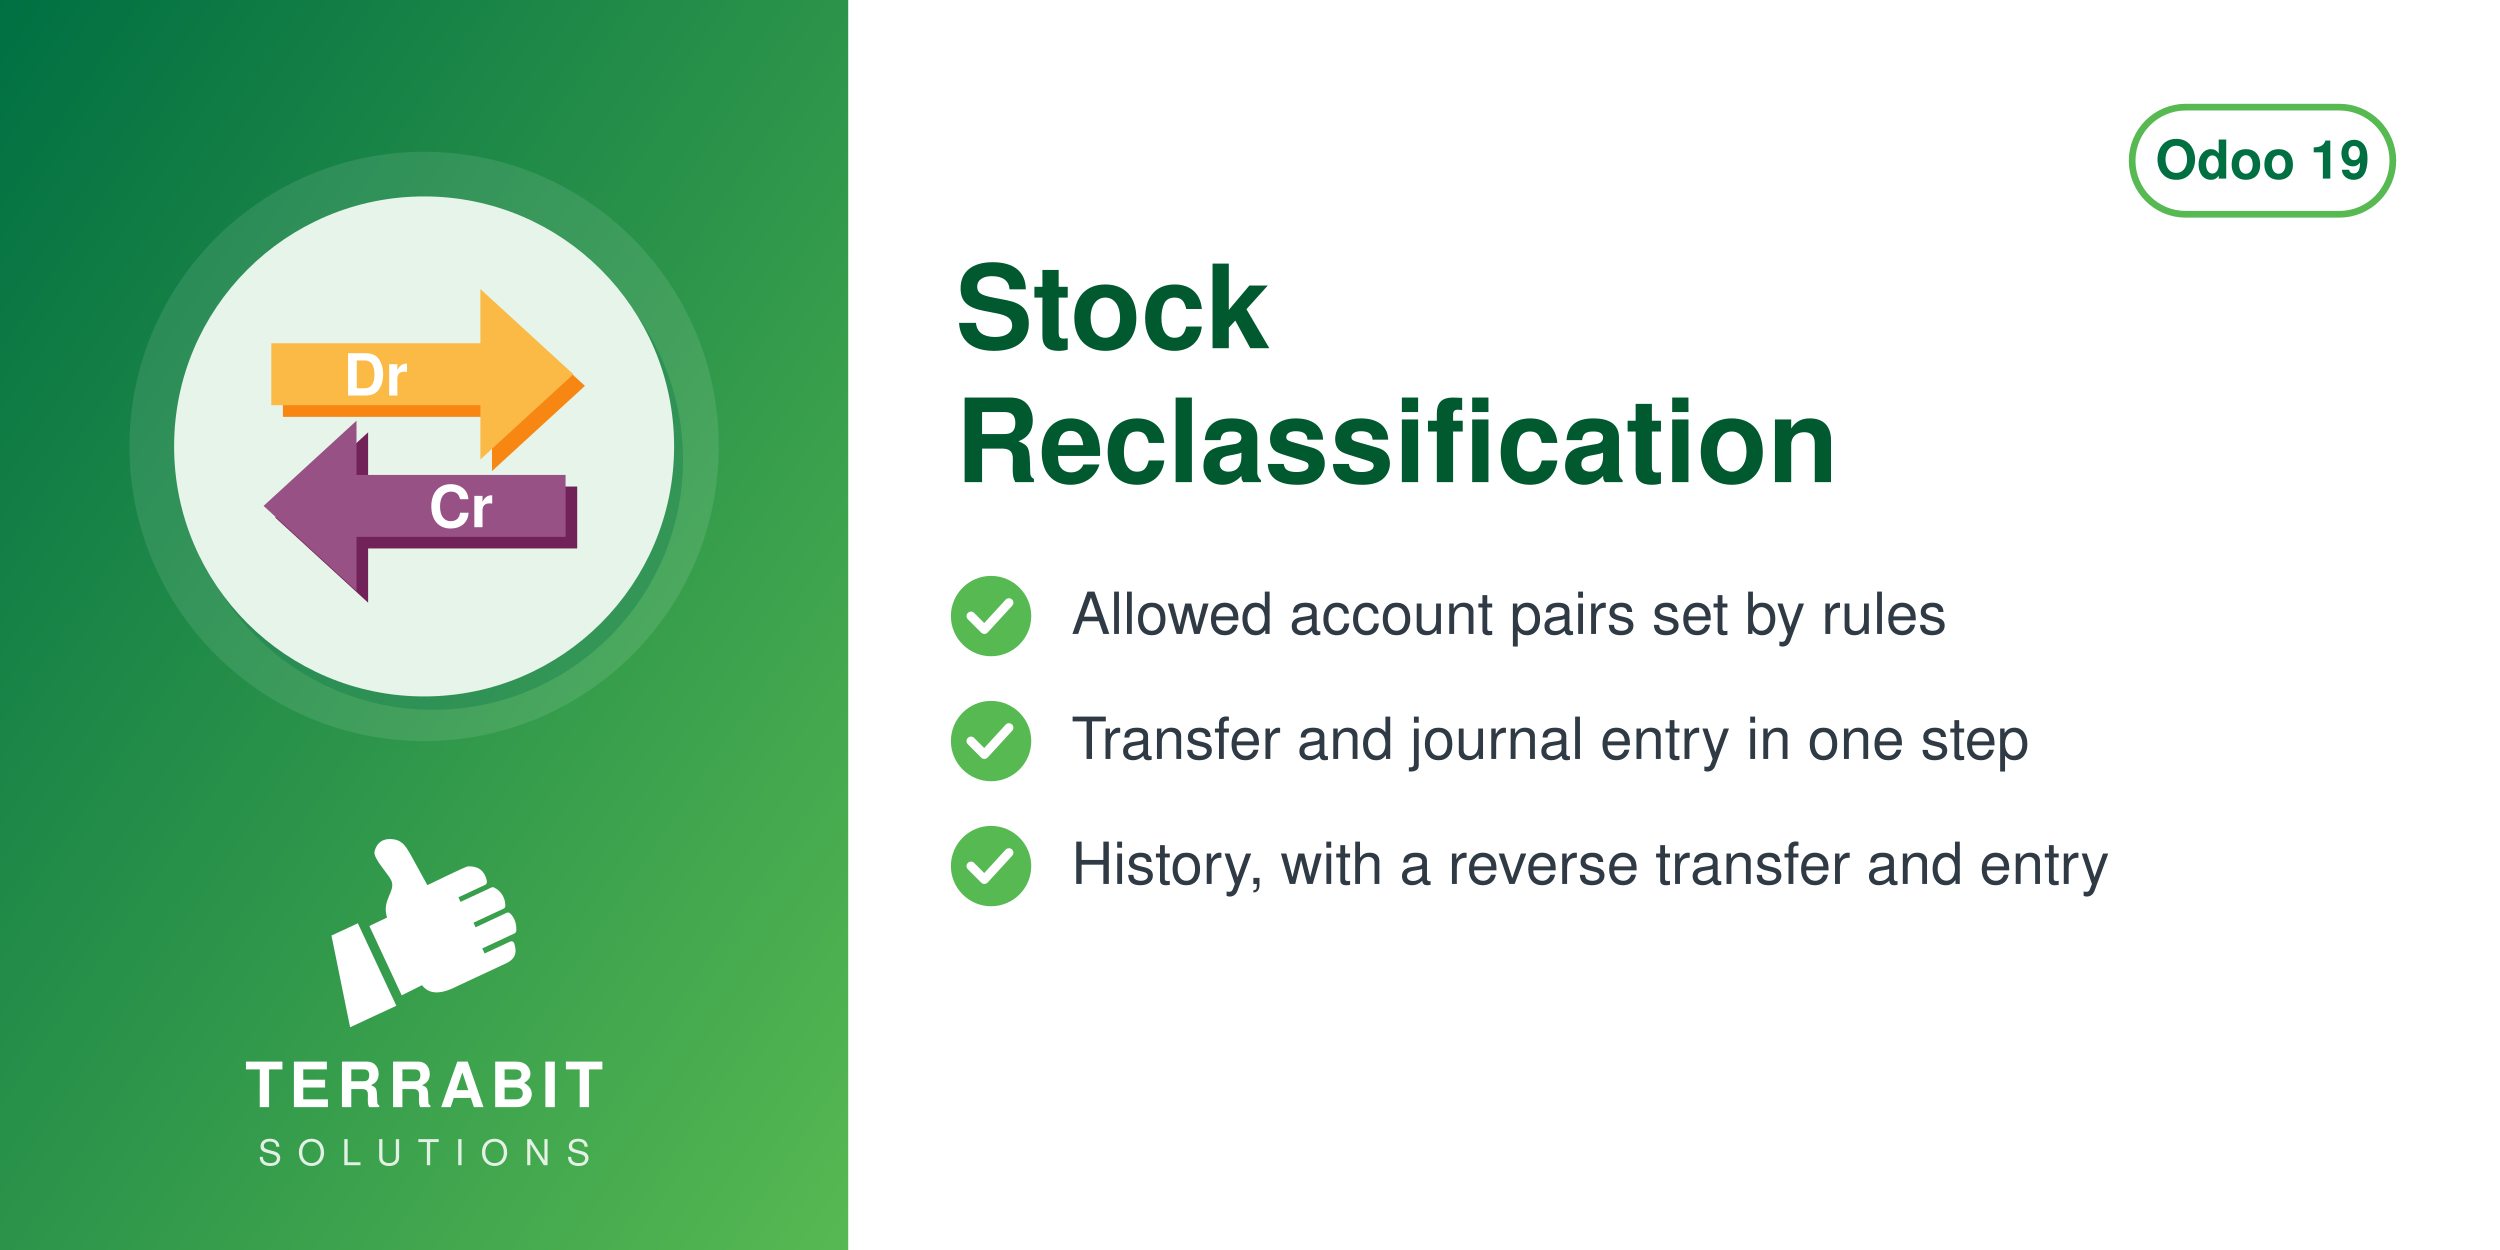
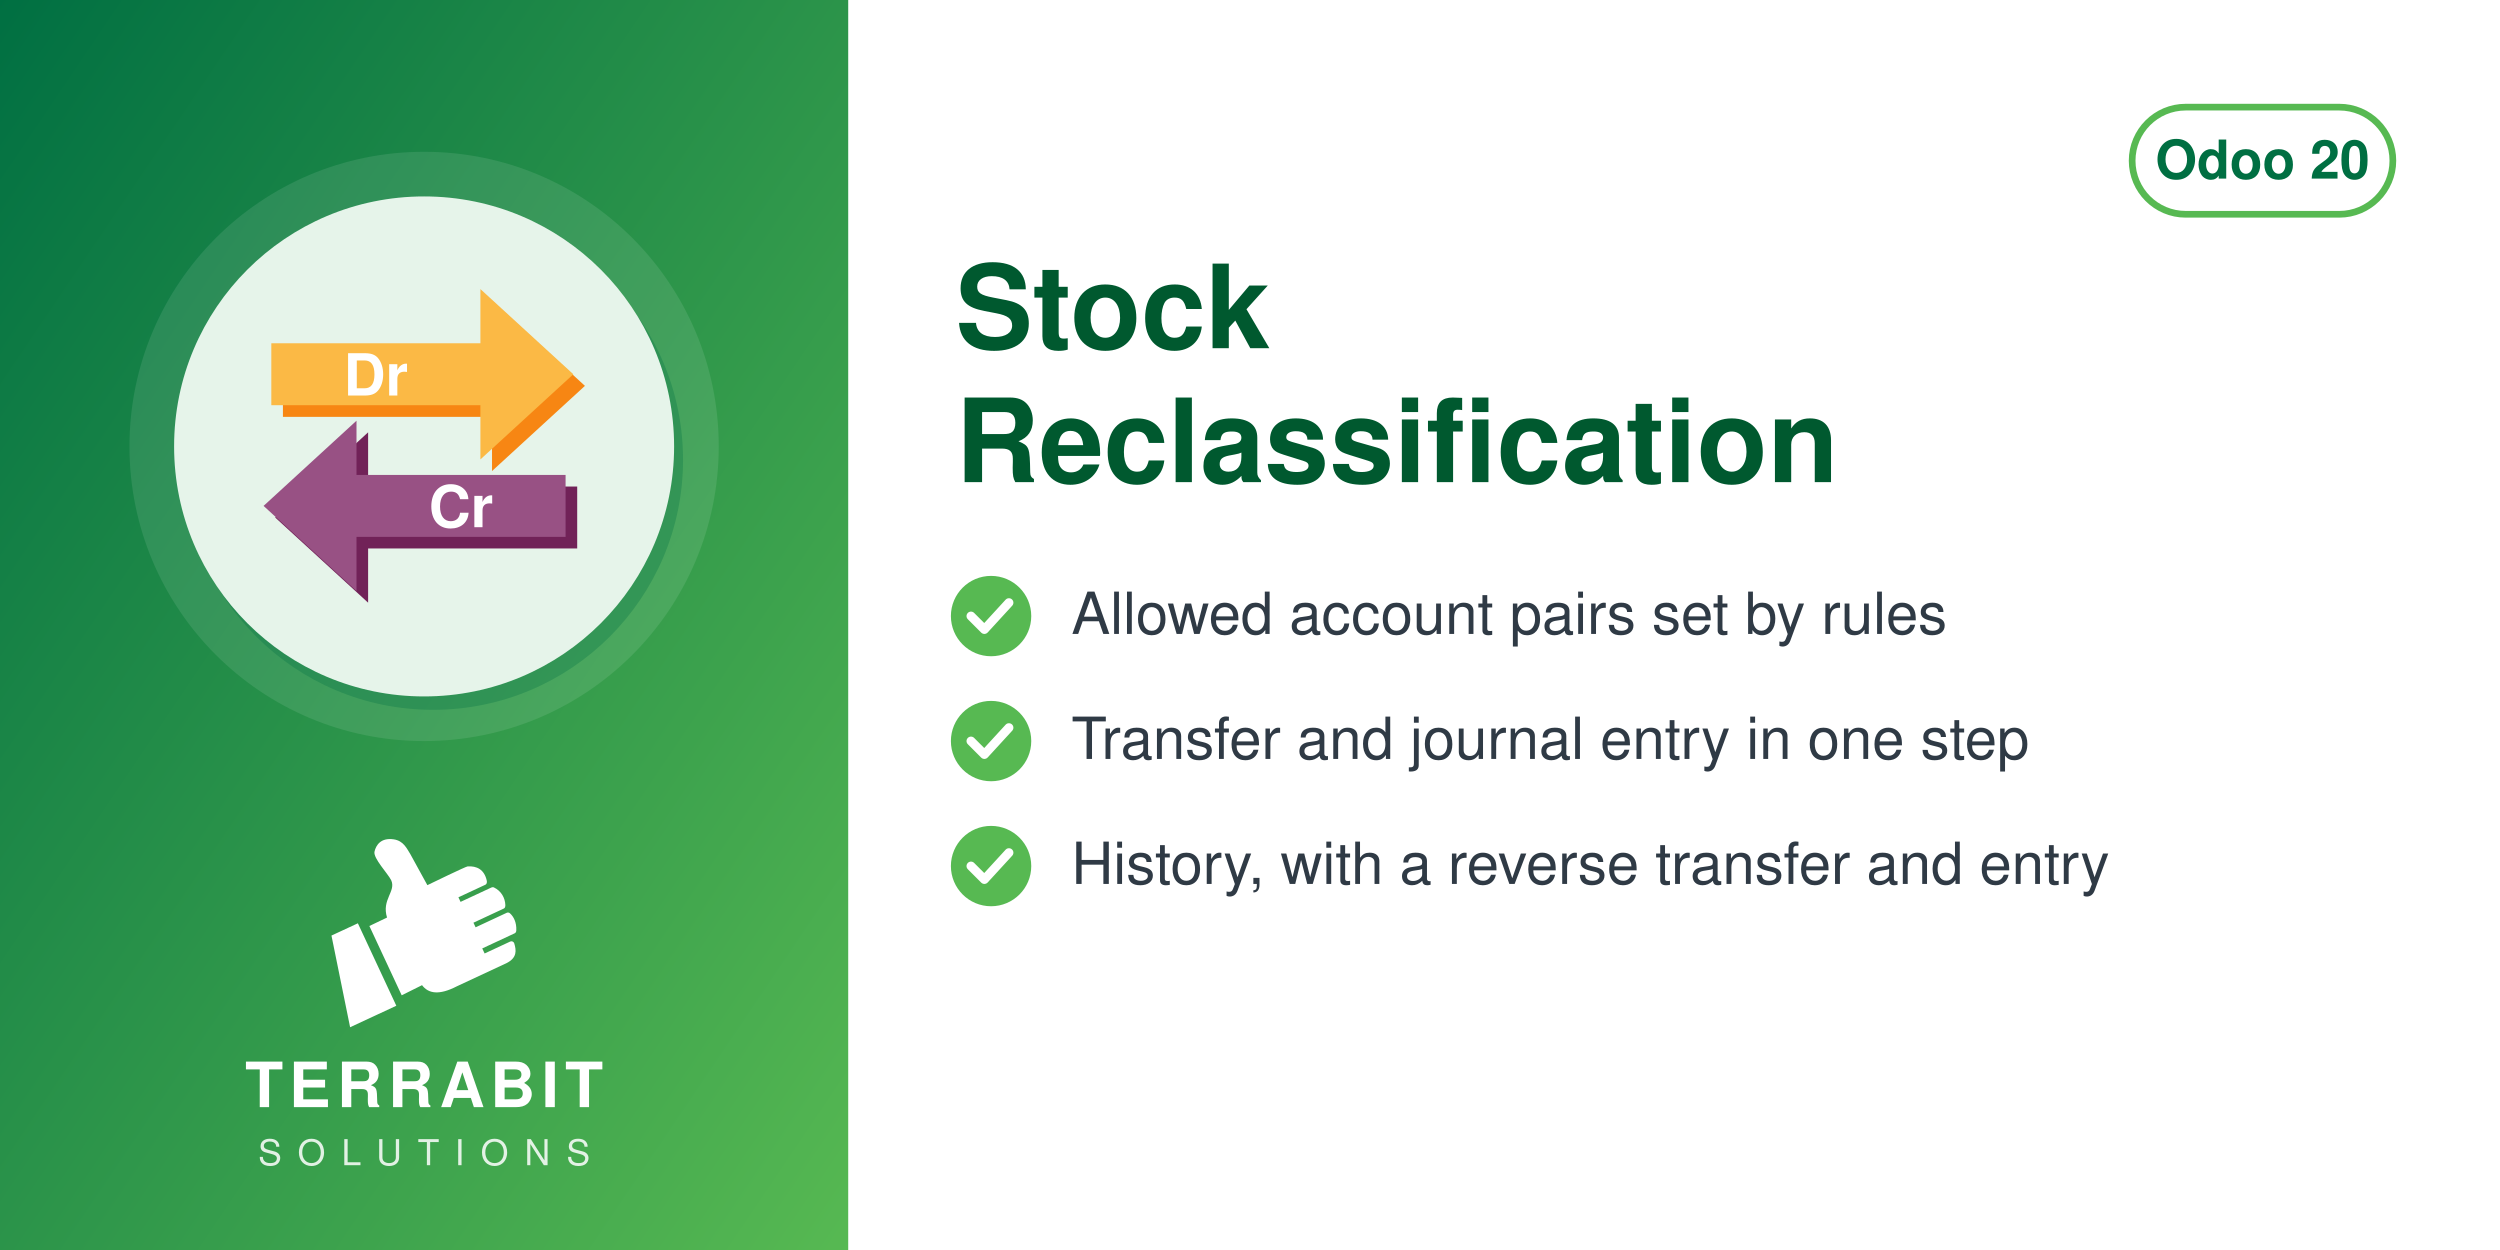
<svg xmlns="http://www.w3.org/2000/svg" width="560" height="280" viewBox="0 0 560 280">
  <defs>
    <linearGradient id="g" x1="0" y1="0" x2="1" y2="1">
      <stop offset="0" stop-color="#006F42" />
      <stop offset="1" stop-color="#57B952" />
    </linearGradient>
  </defs>
  <rect width="560" height="280" fill="#FFFFFF" />
  <rect width="190" height="280" fill="url(#g)" />
  <circle cx="95.0" cy="100" r="66" fill="white" opacity="0.10" />
  <circle cx="97.0" cy="103" r="56" fill="#006F42" opacity="0.30" />
  <circle cx="95.0" cy="100" r="56" fill="#E6F4EA" />
  <svg x="54.0" y="59.0" width="82" height="82" viewBox="0 0 100 100" preserveAspectRatio="xMidYMid meet">
    <g transform="translate(-0.20,-9.91) scale(1.0577)">
      <g transform="translate(3,3)" fill="#F78613">
        <path d="M8,30 h54 v-14 l24,22 l-24,22 v-14 h-54z" />
      </g>
      <g fill="#FBB945">
        <path d="M8,30 h54 v-14 l24,22 l-24,22 v-14 h-54z" />
      </g>
      <g transform="translate(3,3)" fill="#712258">
        <path d="M84,64 h-54 v-14 l-24,22 l24,22 v-14 h54z" />
      </g>
      <g fill="#985184">
        <path d="M84,64 h-54 v-14 l-24,22 l24,22 v-14 h54z" />
      </g>
      <text x="35" y="43.5" font-family="Helvetica, Arial, sans-serif" font-weight="bold" font-size="15" fill="#FFFFFF" text-anchor="middle">Dr</text>
      <text x="57" y="77.5" font-family="Helvetica, Arial, sans-serif" font-weight="bold" font-size="15" fill="#FFFFFF" text-anchor="middle">Cr</text>
    </g>
  </svg>
  <svg x="72.0" y="186" width="46" height="46" viewBox="4045 2535 3400 3400" preserveAspectRatio="xMidYMid meet">
    <path fill="#FFFFFF" d="M4648.32 4073.59l636.59 1365.17 -765.09 355.96 -308.63 -1517.87 437.13 -203.26zm725.61 1192.32l336.75 -167.88c105.65,140.85 282.69,170.72 576.82,18.8l819.92 -382.33c181.4,-90.13 164.26,-214.57 130.07,-328.43 -4.28,-14.25 -13.68,-24.81 -27.34,-30.7 -13.67,-5.89 -27.61,-5.11 -41.09,1.18l-422.32 196.93 -39.04 -83.72 538.07 -250.91c16.64,-7.76 24.7,-27.69 25.58,-46.04 6.48,-134.33 -44.36,-230.89 -105.84,-285.23 -15.2,-13.44 -35.71,-15.59 -54.12,-7l-513.92 239.64 -35.6 -76.34 506.31 -236.1c17.69,-8.25 22.52,-36.93 21.83,-56.45 -4.1,-117.31 -67.62,-232.74 -187.72,-290.66 -13.94,-6.72 -28.64,-6.36 -42.69,0.19l-511.21 238.38 -35.37 -75.86 448.98 -209.36c20.44,-9.53 25.81,-42.28 21.02,-64.32 -41.02,-189.07 -167.92,-247.8 -318.14,-237.87 -29.39,1.94 -589.86,273.16 -665.95,310.54l-281.84 -513.57c-59.06,-93.13 -112.7,-221.7 -276.47,-245.13 -211.24,-30.22 -291.56,94.38 -316.89,203.13 -25.32,108.75 223.84,365.99 276.05,473.69 85.52,184.27 -161.86,318.11 -68.41,617.99l-292.54 139.94 535.09 1147.51z" />
  </svg>
  <text x="95.0" y="248" text-anchor="middle" font-family="Helvetica,Arial,sans-serif" font-size="14" font-weight="800" letter-spacing="1.4" fill="white">TERRABIT</text>
  <text x="95.0" y="261" text-anchor="middle" font-family="Helvetica,Arial,sans-serif" font-size="8" font-weight="500" letter-spacing="3.6" fill="white" opacity="0.85">SOLUTIONS</text>
  <g>
    <rect x="477.6" y="24" width="58.4" height="24" rx="12" fill="none" stroke="#57B952" stroke-width="1.5" />
-     <text x="506.8" y="40" text-anchor="middle" font-family="Helvetica,Arial,sans-serif" font-size="12" font-weight="700" fill="#006F42">Odoo 19</text>
+     <text x="506.8" y="40" text-anchor="middle" font-family="Helvetica,Arial,sans-serif" font-size="12" font-weight="700" fill="#006F42">Odoo 20</text>
  </g>
  <text x="214" y="78" font-family="Helvetica,Arial,sans-serif" font-size="26" font-weight="700" fill="#00592F">Stock</text>
  <text x="214" y="108" font-family="Helvetica,Arial,sans-serif" font-size="26" font-weight="700" fill="#00592F">Reclassification</text>
  <circle cx="222" cy="138" r="9" fill="#57B952" />
  <path d="M217.5 138 l3 3 l5.5 -6" fill="none" stroke="white" stroke-width="2" stroke-linecap="round" stroke-linejoin="round" />
  <text x="240" y="142" font-family="Helvetica,Arial,sans-serif" font-size="13" fill="#2F3A45">Allowed account pairs set by rules</text>
  <circle cx="222" cy="166" r="9" fill="#57B952" />
  <path d="M217.5 166 l3 3 l5.5 -6" fill="none" stroke="white" stroke-width="2" stroke-linecap="round" stroke-linejoin="round" />
  <text x="240" y="170" font-family="Helvetica,Arial,sans-serif" font-size="13" fill="#2F3A45">Transfer and journal entry in one step</text>
  <circle cx="222" cy="194" r="9" fill="#57B952" />
  <path d="M217.5 194 l3 3 l5.5 -6" fill="none" stroke="white" stroke-width="2" stroke-linecap="round" stroke-linejoin="round" />
  <text x="240" y="198" font-family="Helvetica,Arial,sans-serif" font-size="13" fill="#2F3A45">History, with a reverse transfer and entry</text>
</svg>
